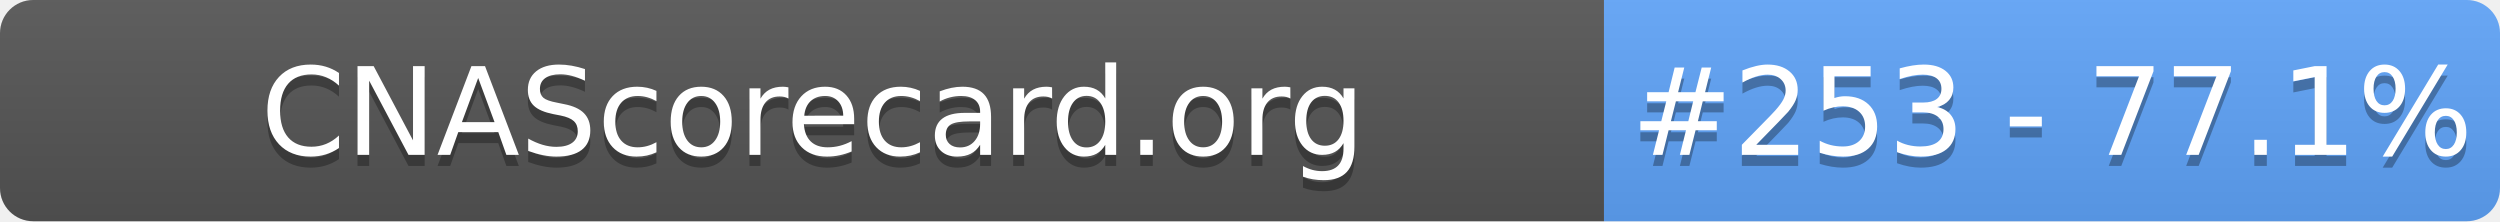
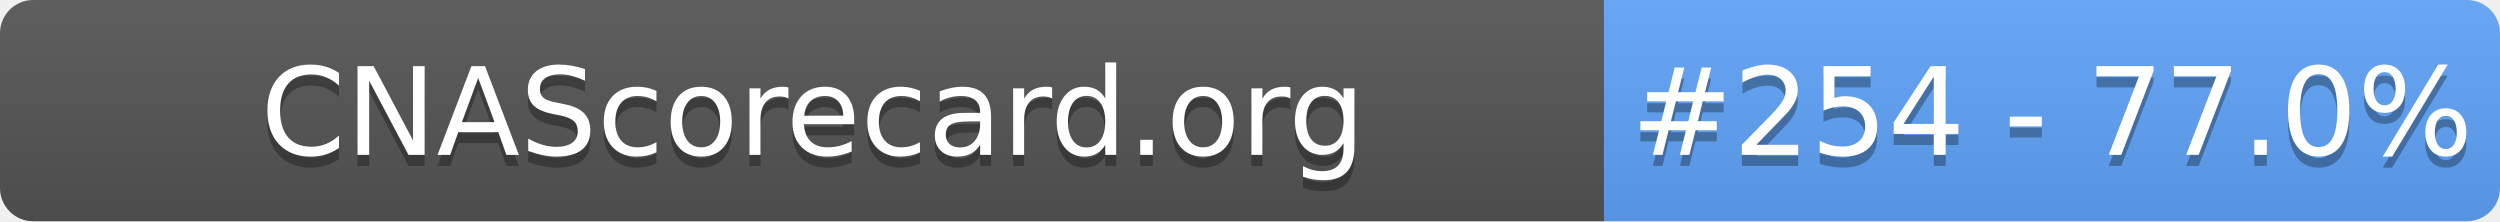
- <svg xmlns="http://www.w3.org/2000/svg" width="226" height="20" role="img" aria-label="CNAScorecard.org: #253 - 77.1%">
+ <svg xmlns="http://www.w3.org/2000/svg" width="226" height="20" role="img" aria-label="CNAScorecard.org: #254 - 77.0%">
  <linearGradient id="s" x2="0" y2="100%">
    <stop offset="0" stop-color="#bbb" stop-opacity=".1" />
    <stop offset="1" stop-opacity=".1" />
  </linearGradient>
  <clipPath id="r">
    <rect width="226" height="20" rx="3" fill="#fff" />
  </clipPath>
  <g clip-path="url(#r)">
    <rect width="145" height="20" fill="#555" />
    <rect x="145" width="81" height="20" fill="#60A5FA" />
    <rect width="226" height="20" fill="url(#s)" />
  </g>
  <g fill="#fff" text-anchor="middle" font-family="Verdana,Geneva,DejaVu Sans,sans-serif" text-rendering="geometricPrecision" font-size="110">
    <text aria-hidden="true" x="735" y="150" fill="#010101" fill-opacity=".3" transform="scale(.1)" textLength="1350">CNAScorecard.org</text>
    <text x="735" y="140" transform="scale(.1)" fill="#fff" textLength="1350">CNAScorecard.org</text>
-     <text aria-hidden="true" x="1855" y="150" fill="#010101" fill-opacity=".3" transform="scale(.1)" textLength="660">#253 - 77.1%</text>
-     <text x="1855" y="140" transform="scale(.1)" fill="#fff" textLength="660">#253 - 77.1%</text>
+     <text aria-hidden="true" x="1855" y="150" fill="#010101" fill-opacity=".3" transform="scale(.1)" textLength="660">#254 - 77.0%</text>
+     <text x="1855" y="140" transform="scale(.1)" fill="#fff" textLength="660">#254 - 77.0%</text>
  </g>
</svg>
